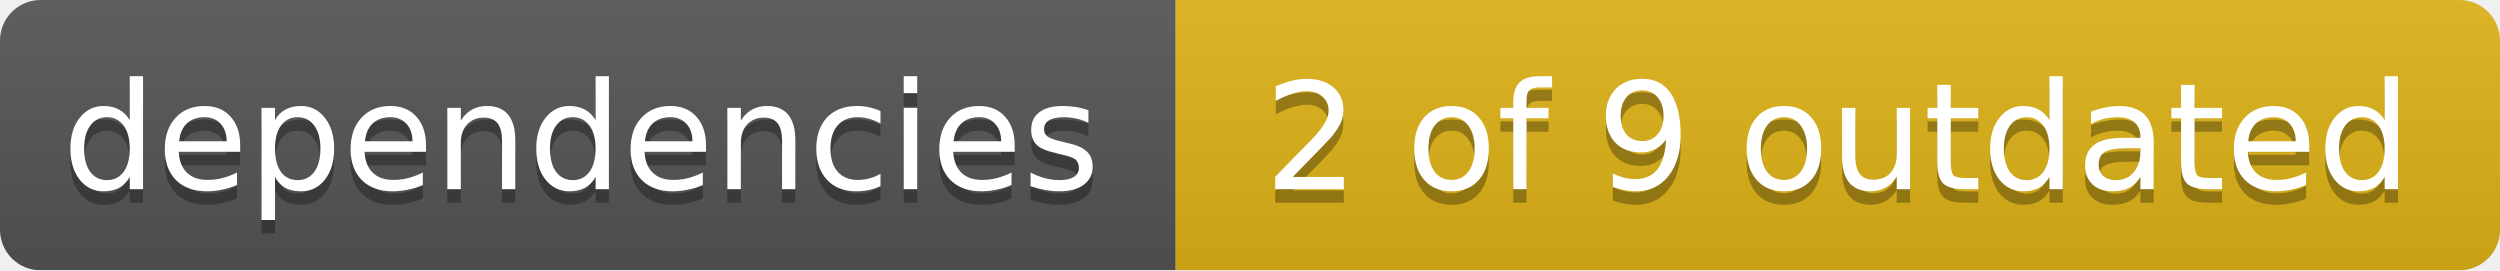
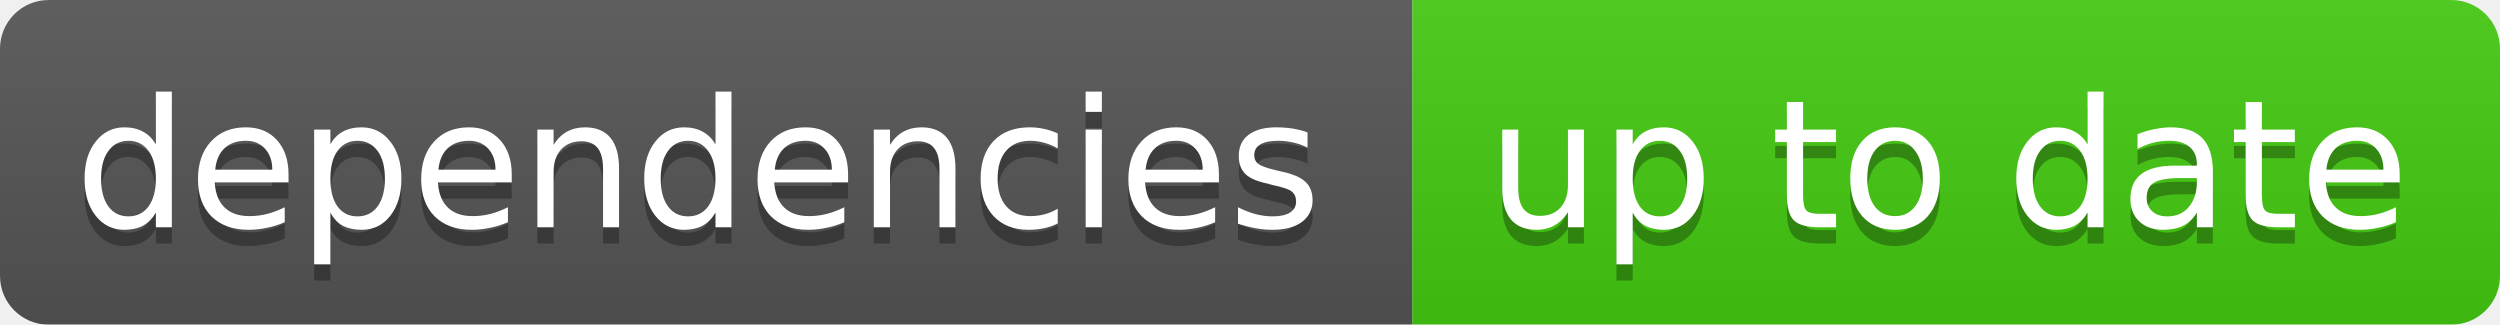
- <svg xmlns="http://www.w3.org/2000/svg" width="185" height="20">
+ <svg xmlns="http://www.w3.org/2000/svg" width="154" height="20">
  <linearGradient id="smooth" x2="0" y2="100%">
    <stop offset="0" stop-color="#bbb" stop-opacity=".1" />
    <stop offset="1" stop-opacity=".1" />
  </linearGradient>
  <mask id="round">
-     <rect width="185" height="20" rx="3" fill="#fff" />
+     <rect width="154" height="20" rx="3" fill="#fff" />
  </mask>
  <g mask="url(#round)">
    <rect width="87" height="20" fill="#555" />
-     <rect x="87" width="98" height="20" fill="#dfb317" />
-     <rect width="185" height="20" fill="url(#smooth)" />
+     <rect x="87" width="67" height="20" fill="#44cc11" />
+     <rect width="154" height="20" fill="url(#smooth)" />
  </g>
  <g fill="#fff" text-anchor="middle" font-family="DejaVu Sans,Verdana,Geneva,sans-serif" font-size="11">
    <text x="43" y="15" fill="#010101" fill-opacity=".3">dependencies</text>
    <text x="43" y="14">dependencies</text>
-     <text x="136" y="15" fill="#010101" fill-opacity=".3">2 of 9 outdated</text>
-     <text x="136" y="14">2 of 9 outdated</text>
+     <text x="120" y="15" fill="#010101" fill-opacity=".3">up to date</text>
+     <text x="120" y="14">up to date</text>
  </g>
</svg>
